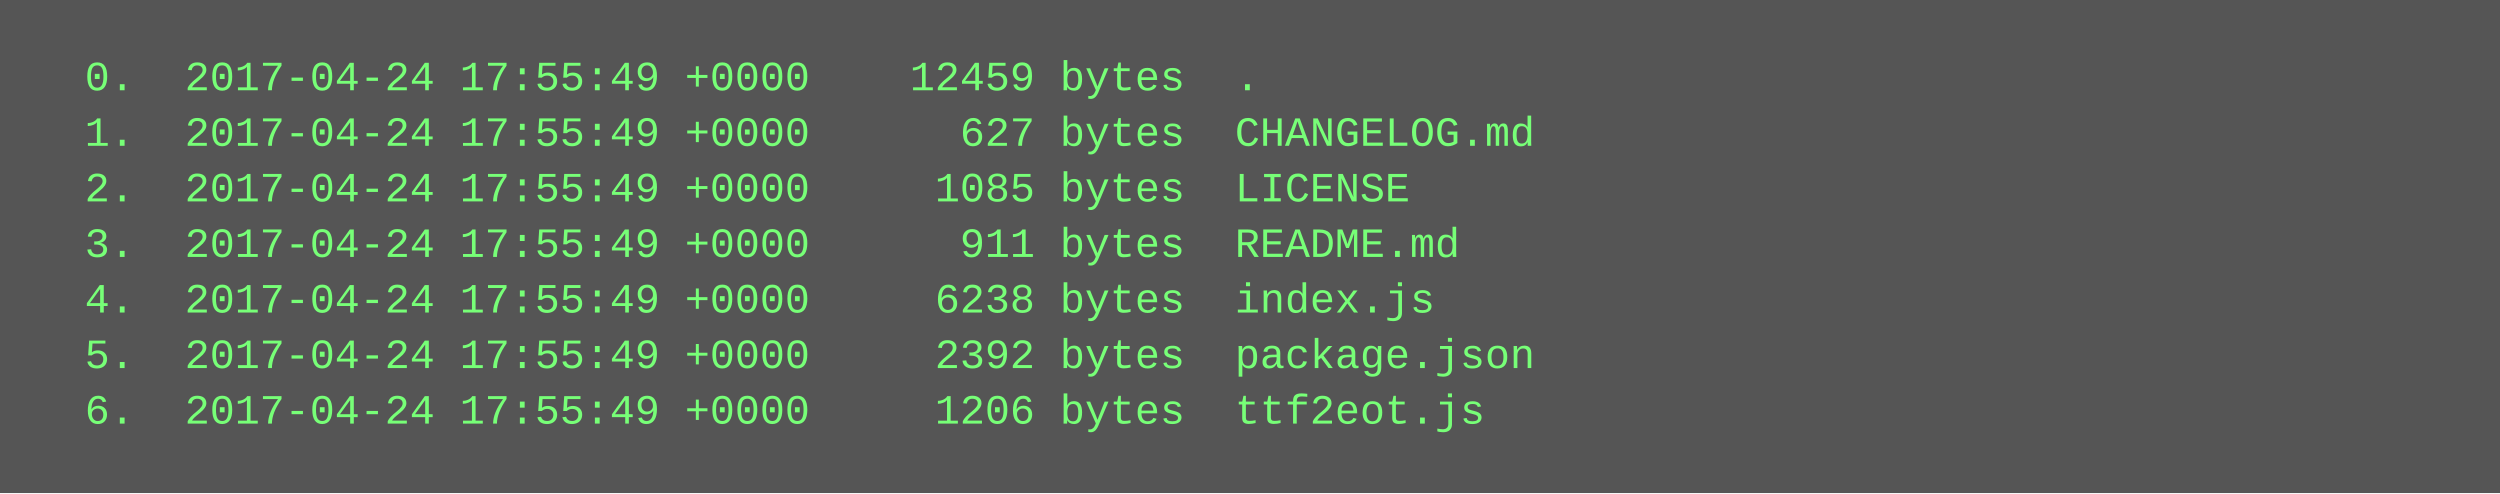
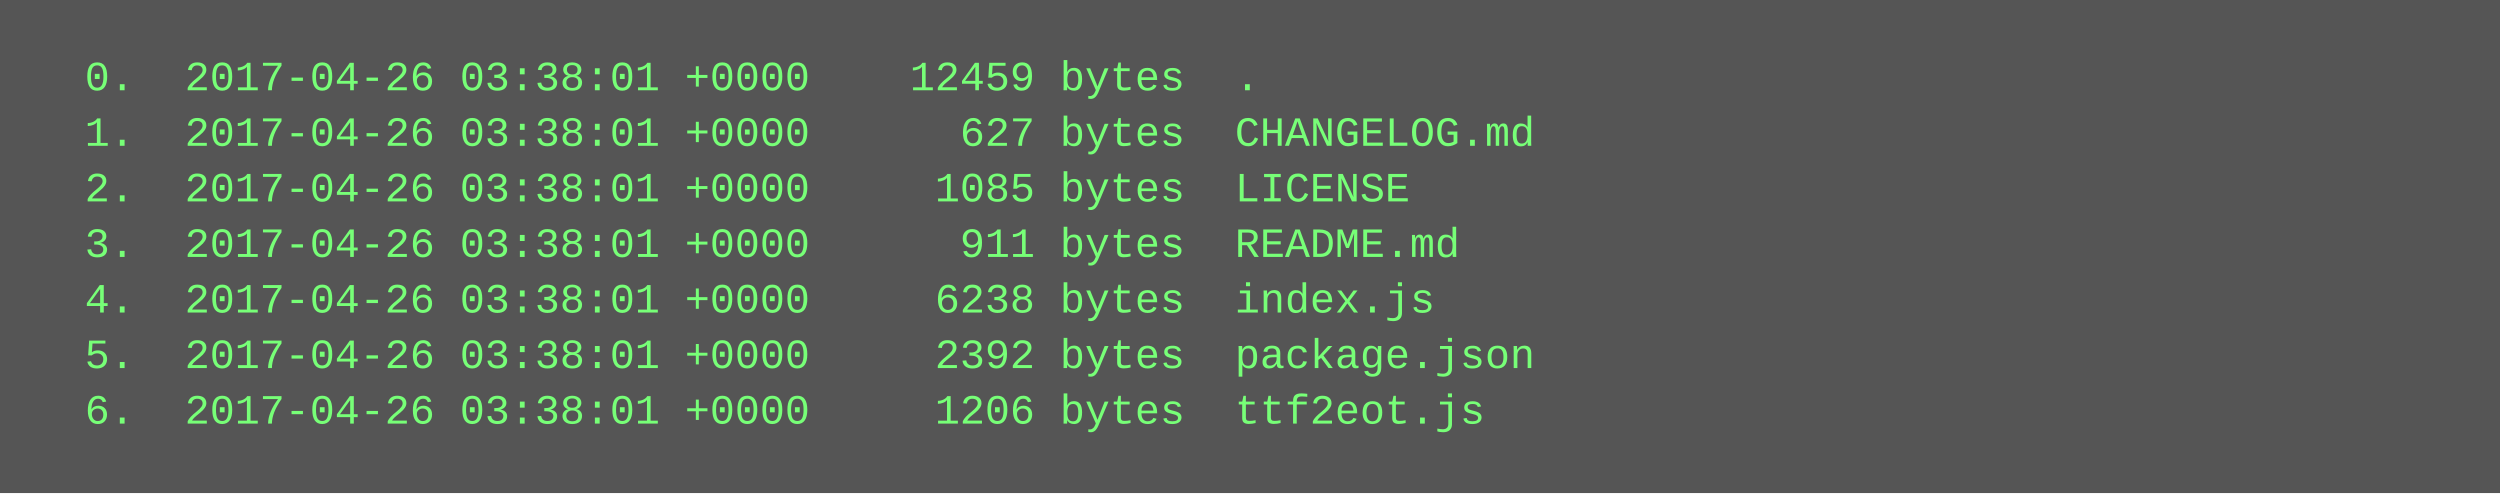
<svg xmlns="http://www.w3.org/2000/svg" height="142" width="720">
  <rect height="142" fill="#555" width="720" />
  <text fill="#7f7" font-family="Courier New" font-size="12" xml:space="preserve">
-     <tspan x="10" y="26">  0.  2017-04-24 17:55:49 +0000    12459 bytes  .</tspan>
-     <tspan x="10" y="42">  1.  2017-04-24 17:55:49 +0000      627 bytes  CHANGELOG.md</tspan>
-     <tspan x="10" y="58">  2.  2017-04-24 17:55:49 +0000     1085 bytes  LICENSE</tspan>
-     <tspan x="10" y="74">  3.  2017-04-24 17:55:49 +0000      911 bytes  README.md</tspan>
-     <tspan x="10" y="90">  4.  2017-04-24 17:55:49 +0000     6238 bytes  index.js</tspan>
-     <tspan x="10" y="106">  5.  2017-04-24 17:55:49 +0000     2392 bytes  package.json</tspan>
-     <tspan x="10" y="122">  6.  2017-04-24 17:55:49 +0000     1206 bytes  ttf2eot.js</tspan>
+     <tspan x="10" y="26">  0.  2017-04-26 03:38:01 +0000    12459 bytes  .</tspan>
+     <tspan x="10" y="42">  1.  2017-04-26 03:38:01 +0000      627 bytes  CHANGELOG.md</tspan>
+     <tspan x="10" y="58">  2.  2017-04-26 03:38:01 +0000     1085 bytes  LICENSE</tspan>
+     <tspan x="10" y="74">  3.  2017-04-26 03:38:01 +0000      911 bytes  README.md</tspan>
+     <tspan x="10" y="90">  4.  2017-04-26 03:38:01 +0000     6238 bytes  index.js</tspan>
+     <tspan x="10" y="106">  5.  2017-04-26 03:38:01 +0000     2392 bytes  package.json</tspan>
+     <tspan x="10" y="122">  6.  2017-04-26 03:38:01 +0000     1206 bytes  ttf2eot.js</tspan>
  </text>
</svg>
